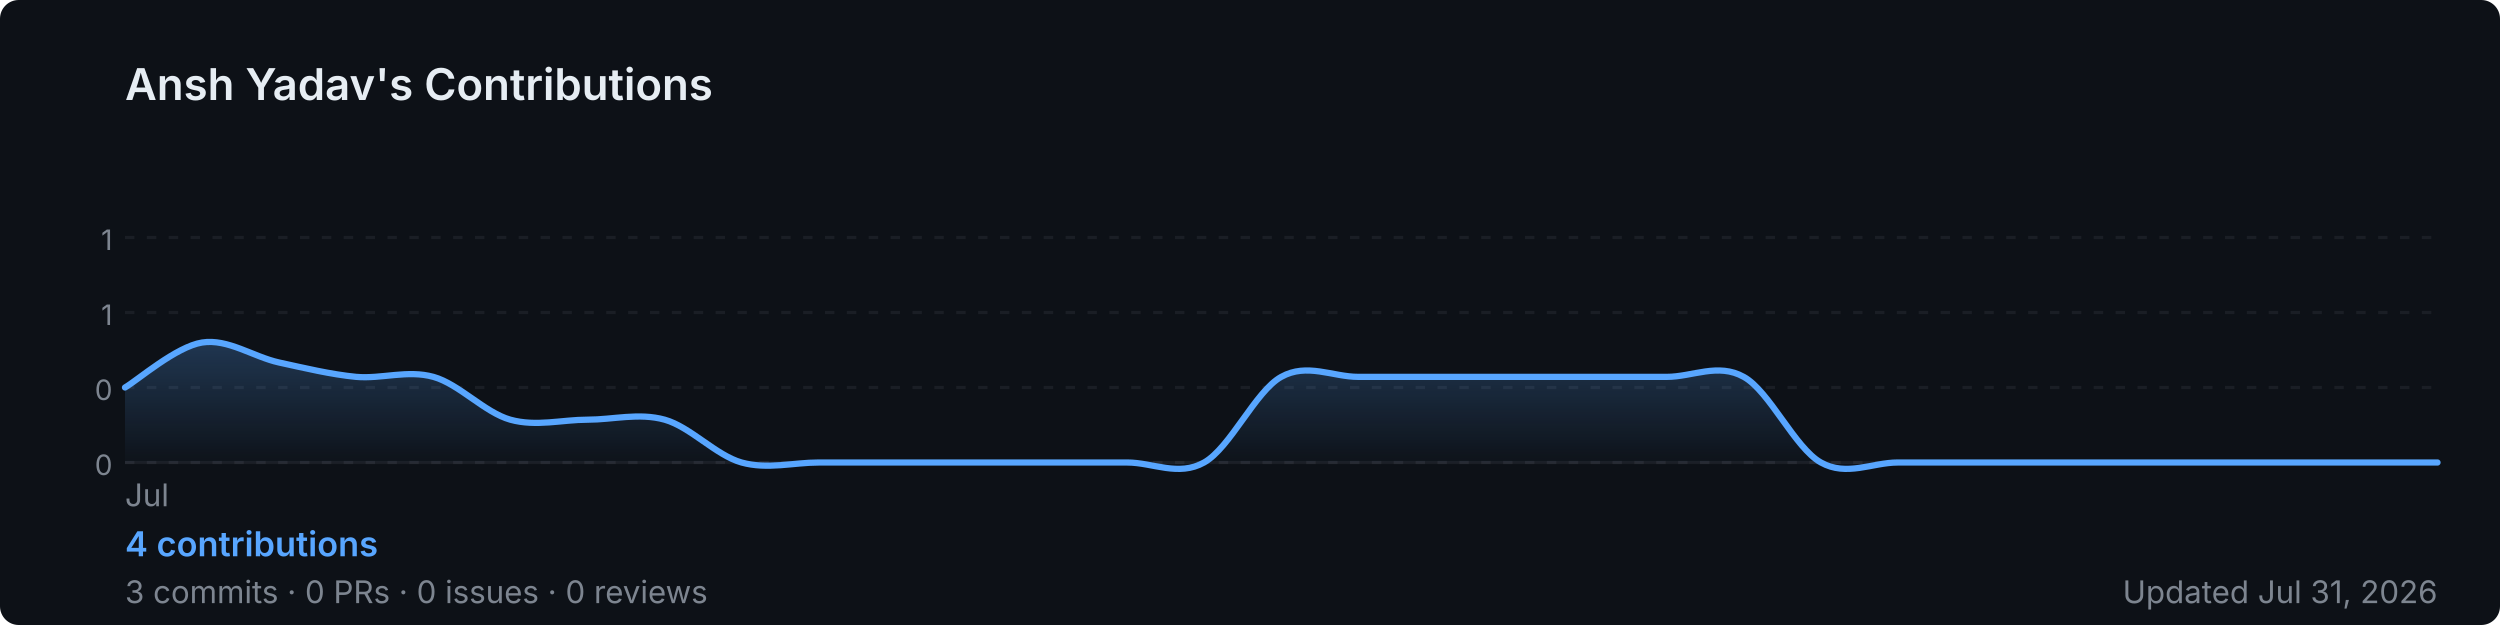
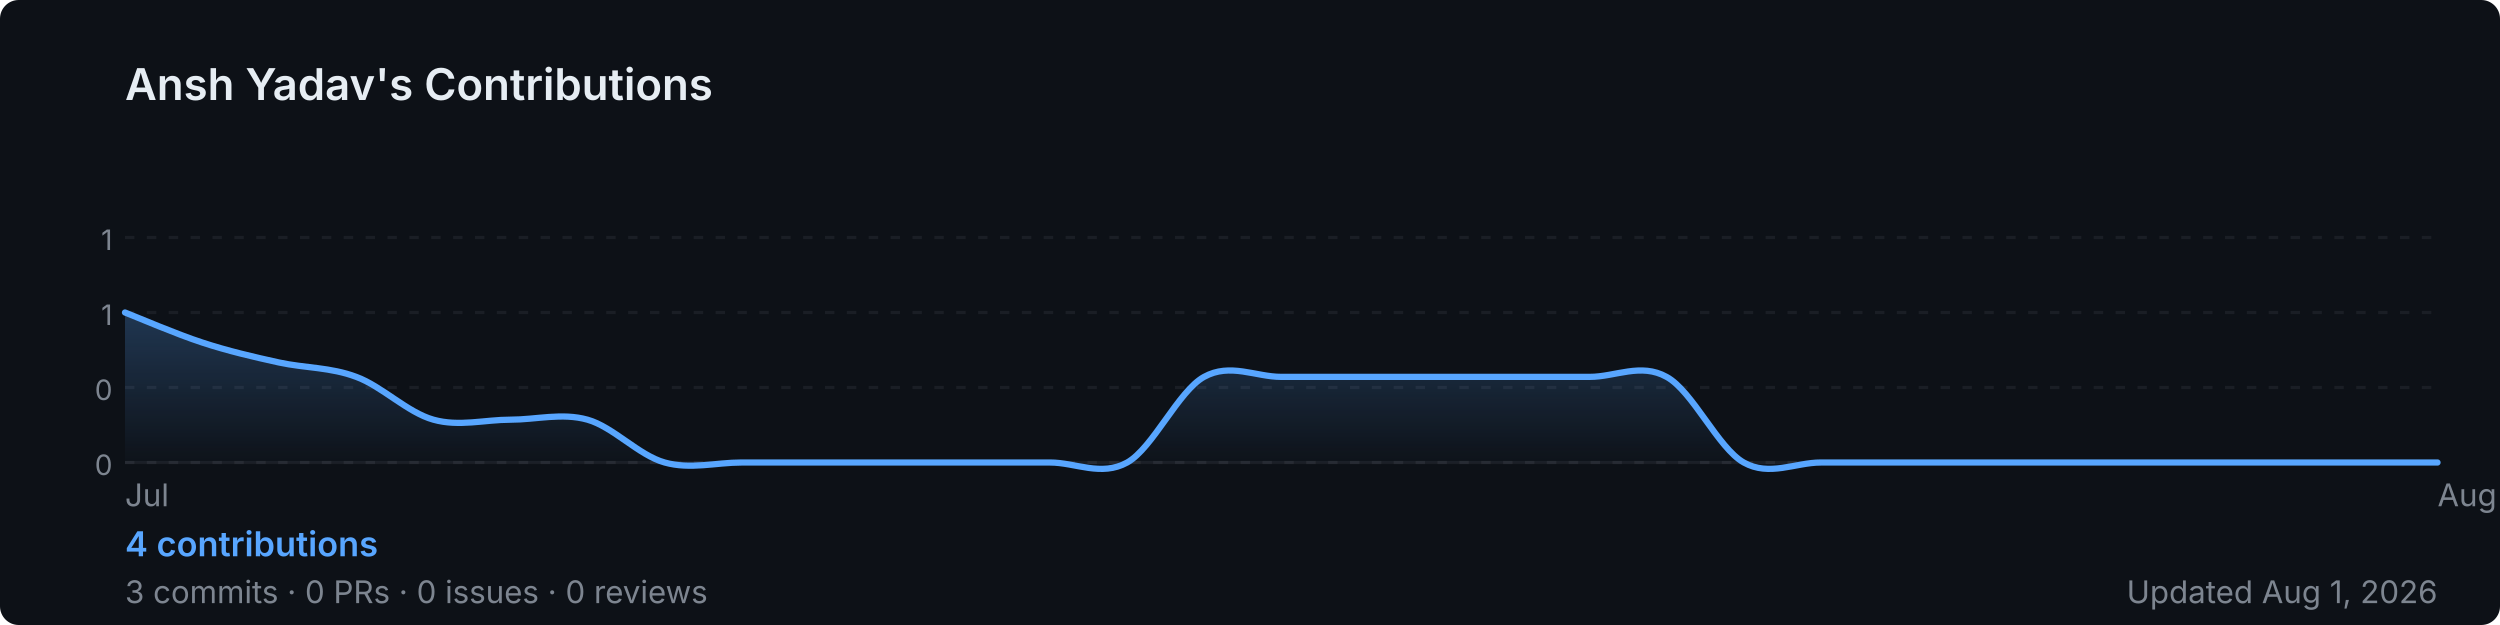
<svg xmlns="http://www.w3.org/2000/svg" width="800" height="200" viewBox="0 0 800 200" role="img" aria-label="Ansh Yadav's GitHub contribution graph">
  <defs>
-     <linearGradient id="area-slfds" x1="0" y1="0" x2="0" y2="1">
+     <linearGradient id="area-ex5fw" x1="0" y1="0" x2="0" y2="1">
      <stop offset="0%" stop-color="rgba(88,166,255,0.25)" />
      <stop offset="100%" stop-color="rgba(88,166,255,0)" />
    </linearGradient>
  </defs>
  <rect width="800" height="200" rx="6" fill="#0d1117" />
  <text x="40" y="32" font-size="14" font-weight="600" fill="#e6edf3" font-family="-apple-system,BlinkMacSystemFont,'Segoe UI',sans-serif">
    Ansh Yadav's Contributions
  </text>
  <line x1="40" y1="76.0" x2="780" y2="76.0" stroke="rgba(240,246,252,0.06)" stroke-width="1" stroke-dasharray="3,4" />
  <text x="36" y="80.0" font-size="9" fill="#7d8590" font-family="-apple-system,BlinkMacSystemFont,'Segoe UI',sans-serif" text-anchor="end">1</text>
  <line x1="40" y1="100.0" x2="780" y2="100.0" stroke="rgba(240,246,252,0.06)" stroke-width="1" stroke-dasharray="3,4" />
  <text x="36" y="104.0" font-size="9" fill="#7d8590" font-family="-apple-system,BlinkMacSystemFont,'Segoe UI',sans-serif" text-anchor="end">1</text>
  <line x1="40" y1="124.0" x2="780" y2="124.0" stroke="rgba(240,246,252,0.06)" stroke-width="1" stroke-dasharray="3,4" />
  <text x="36" y="128.0" font-size="9" fill="#7d8590" font-family="-apple-system,BlinkMacSystemFont,'Segoe UI',sans-serif" text-anchor="end">0</text>
  <line x1="40" y1="148.0" x2="780" y2="148.0" stroke="rgba(240,246,252,0.06)" stroke-width="1" stroke-dasharray="3,4" />
  <text x="36" y="152.0" font-size="9" fill="#7d8590" font-family="-apple-system,BlinkMacSystemFont,'Segoe UI',sans-serif" text-anchor="end">0</text>
  <line x1="40" y1="148" x2="780" y2="148" stroke="rgba(240,246,252,0.06)" stroke-width="1" />
-   <path d="M 40.0,124.0 C 44.1,121.6 56.4,110.9 64.7,109.6 C 72.9,108.3 81.1,114.2 89.3,116.0 C 97.6,117.8 105.8,119.8 114.0,120.6 C 122.2,121.3 130.4,118.3 138.7,120.6 C 146.9,122.9 155.1,132.0 163.3,134.3 C 171.6,136.6 179.8,134.3 188.0,134.3 C 196.2,134.3 204.4,132.0 212.7,134.3 C 220.9,136.6 229.1,145.7 237.3,148.0 C 245.6,150.3 253.8,148.0 262.0,148.0 C 270.2,148.0 278.4,148.0 286.7,148.0 C 294.9,148.0 303.1,148.0 311.3,148.0 C 319.6,148.0 327.8,148.0 336.0,148.0 C 344.2,148.0 352.4,148.0 360.7,148.0 C 368.9,148.0 377.1,152.6 385.3,148.0 C 393.6,143.4 401.8,125.1 410.0,120.6 C 418.2,116.0 426.4,120.6 434.7,120.6 C 442.9,120.6 451.1,120.6 459.3,120.6 C 467.6,120.6 475.8,120.6 484.0,120.6 C 492.2,120.6 500.4,120.6 508.7,120.6 C 516.9,120.6 525.1,120.6 533.3,120.6 C 541.6,120.6 549.8,116.0 558.0,120.6 C 566.2,125.1 574.4,143.4 582.7,148.0 C 590.9,152.6 599.1,148.0 607.3,148.0 C 615.6,148.0 623.8,148.0 632.0,148.0 C 640.2,148.0 648.4,148.0 656.7,148.0 C 664.9,148.0 673.1,148.0 681.3,148.0 C 689.6,148.0 697.8,148.0 706.0,148.0 C 714.2,148.0 722.4,148.0 730.7,148.0 C 738.9,148.0 747.1,148.0 755.3,148.0 C 763.6,148.0 775.9,148.0 780.0,148.0 L 780.0,148 L 40.0,148 Z" fill="url(#area-slfds)" />
-   <path d="M 40.0,124.0 C 44.1,121.6 56.4,110.9 64.7,109.6 C 72.9,108.3 81.1,114.2 89.3,116.0 C 97.6,117.8 105.8,119.8 114.0,120.6 C 122.2,121.3 130.4,118.3 138.7,120.6 C 146.9,122.9 155.1,132.0 163.3,134.3 C 171.6,136.6 179.8,134.3 188.0,134.3 C 196.2,134.3 204.4,132.0 212.7,134.3 C 220.9,136.6 229.1,145.7 237.3,148.0 C 245.6,150.3 253.8,148.0 262.0,148.0 C 270.2,148.0 278.4,148.0 286.7,148.0 C 294.9,148.0 303.1,148.0 311.3,148.0 C 319.6,148.0 327.8,148.0 336.0,148.0 C 344.2,148.0 352.4,148.0 360.7,148.0 C 368.9,148.0 377.1,152.6 385.3,148.0 C 393.6,143.4 401.8,125.1 410.0,120.6 C 418.2,116.0 426.4,120.6 434.7,120.6 C 442.9,120.6 451.1,120.6 459.3,120.6 C 467.6,120.6 475.8,120.6 484.0,120.6 C 492.2,120.6 500.4,120.6 508.7,120.6 C 516.9,120.6 525.1,120.6 533.3,120.6 C 541.6,120.6 549.8,116.0 558.0,120.6 C 566.2,125.1 574.4,143.4 582.7,148.0 C 590.9,152.6 599.1,148.0 607.3,148.0 C 615.6,148.0 623.8,148.0 632.0,148.0 C 640.2,148.0 648.4,148.0 656.7,148.0 C 664.9,148.0 673.1,148.0 681.3,148.0 C 689.6,148.0 697.8,148.0 706.0,148.0 C 714.2,148.0 722.4,148.0 730.7,148.0 C 738.9,148.0 747.1,148.0 755.3,148.0 C 763.6,148.0 775.9,148.0 780.0,148.0" fill="none" stroke="#58a6ff" stroke-width="2" stroke-linejoin="round" stroke-linecap="round" />
+   <path d="M 40.0,100.0 C 44.1,101.6 56.4,106.9 64.7,109.6 C 72.9,112.3 81.1,114.2 89.3,116.0 C 97.6,117.8 105.8,117.5 114.0,120.6 C 122.2,123.6 130.4,132.0 138.7,134.3 C 146.9,136.6 155.1,134.3 163.3,134.3 C 171.6,134.3 179.8,132.0 188.0,134.3 C 196.2,136.6 204.4,145.7 212.7,148.0 C 220.9,150.3 229.1,148.0 237.3,148.0 C 245.6,148.0 253.8,148.0 262.0,148.0 C 270.2,148.0 278.4,148.0 286.7,148.0 C 294.9,148.0 303.1,148.0 311.3,148.0 C 319.6,148.0 327.8,148.0 336.0,148.0 C 344.2,148.0 352.4,152.6 360.7,148.0 C 368.9,143.4 377.1,125.1 385.3,120.6 C 393.6,116.0 401.8,120.6 410.0,120.6 C 418.2,120.6 426.4,120.6 434.7,120.6 C 442.9,120.6 451.1,120.6 459.3,120.6 C 467.6,120.6 475.8,120.6 484.0,120.6 C 492.2,120.6 500.4,120.6 508.7,120.6 C 516.9,120.6 525.1,116.0 533.3,120.6 C 541.6,125.1 549.8,143.4 558.0,148.0 C 566.2,152.6 574.4,148.0 582.7,148.0 C 590.9,148.0 599.1,148.0 607.3,148.0 C 615.6,148.0 623.8,148.0 632.0,148.0 C 640.2,148.0 648.4,148.0 656.7,148.0 C 664.9,148.0 673.1,148.0 681.3,148.0 C 689.6,148.0 697.8,148.0 706.0,148.0 C 714.2,148.0 722.4,148.0 730.7,148.0 C 738.9,148.0 747.1,148.0 755.3,148.0 C 763.6,148.0 775.9,148.0 780.0,148.0 L 780.0,148 L 40.0,148 Z" fill="url(#area-ex5fw)" />
+   <path d="M 40.0,100.0 C 44.1,101.6 56.4,106.9 64.7,109.6 C 72.9,112.3 81.1,114.2 89.3,116.0 C 97.6,117.8 105.8,117.5 114.0,120.6 C 122.2,123.6 130.4,132.0 138.7,134.3 C 146.9,136.6 155.1,134.3 163.3,134.3 C 171.6,134.3 179.8,132.0 188.0,134.3 C 196.2,136.6 204.4,145.7 212.7,148.0 C 220.9,150.3 229.1,148.0 237.3,148.0 C 245.6,148.0 253.8,148.0 262.0,148.0 C 270.2,148.0 278.4,148.0 286.7,148.0 C 294.9,148.0 303.1,148.0 311.3,148.0 C 319.6,148.0 327.8,148.0 336.0,148.0 C 344.2,148.0 352.4,152.6 360.7,148.0 C 368.9,143.4 377.1,125.1 385.3,120.6 C 393.6,116.0 401.8,120.6 410.0,120.6 C 418.2,120.6 426.4,120.6 434.7,120.6 C 442.9,120.6 451.1,120.6 459.3,120.6 C 467.6,120.6 475.8,120.6 484.0,120.6 C 492.2,120.6 500.4,120.6 508.7,120.6 C 516.9,120.6 525.1,116.0 533.3,120.6 C 541.6,125.1 549.8,143.4 558.0,148.0 C 566.2,152.6 574.4,148.0 582.7,148.0 C 590.9,148.0 599.1,148.0 607.3,148.0 C 615.6,148.0 623.8,148.0 632.0,148.0 C 640.2,148.0 648.4,148.0 656.7,148.0 C 664.9,148.0 673.1,148.0 681.3,148.0 C 689.6,148.0 697.8,148.0 706.0,148.0 C 714.2,148.0 722.4,148.0 730.7,148.0 C 738.9,148.0 747.1,148.0 755.3,148.0 C 763.6,148.0 775.9,148.0 780.0,148.0" fill="none" stroke="#58a6ff" stroke-width="2" stroke-linejoin="round" stroke-linecap="round" />
  <text x="40.0" y="162" font-size="10" fill="#7d8590" font-family="-apple-system,BlinkMacSystemFont,'Segoe UI',sans-serif">Jul</text>
+   <text x="780.0" y="162" font-size="10" fill="#7d8590" font-family="-apple-system,BlinkMacSystemFont,'Segoe UI',sans-serif">Aug</text>
  <text x="40" y="178" font-size="11" font-weight="600" fill="#58a6ff" font-family="-apple-system,BlinkMacSystemFont,'Segoe UI',sans-serif">
    4 contributions
  </text>
  <text x="40" y="193" font-size="10" fill="#7d8590" font-family="-apple-system,BlinkMacSystemFont,'Segoe UI',sans-serif">
    3 commits · 0 PRs · 0 issues · 0 reviews
  </text>
  <text x="780" y="193" font-size="10" fill="#7d8590" text-anchor="end" font-family="-apple-system,BlinkMacSystemFont,'Segoe UI',sans-serif">
-     Updated Jul 31, 2026
+     Updated Aug 1, 2026
  </text>
</svg>
